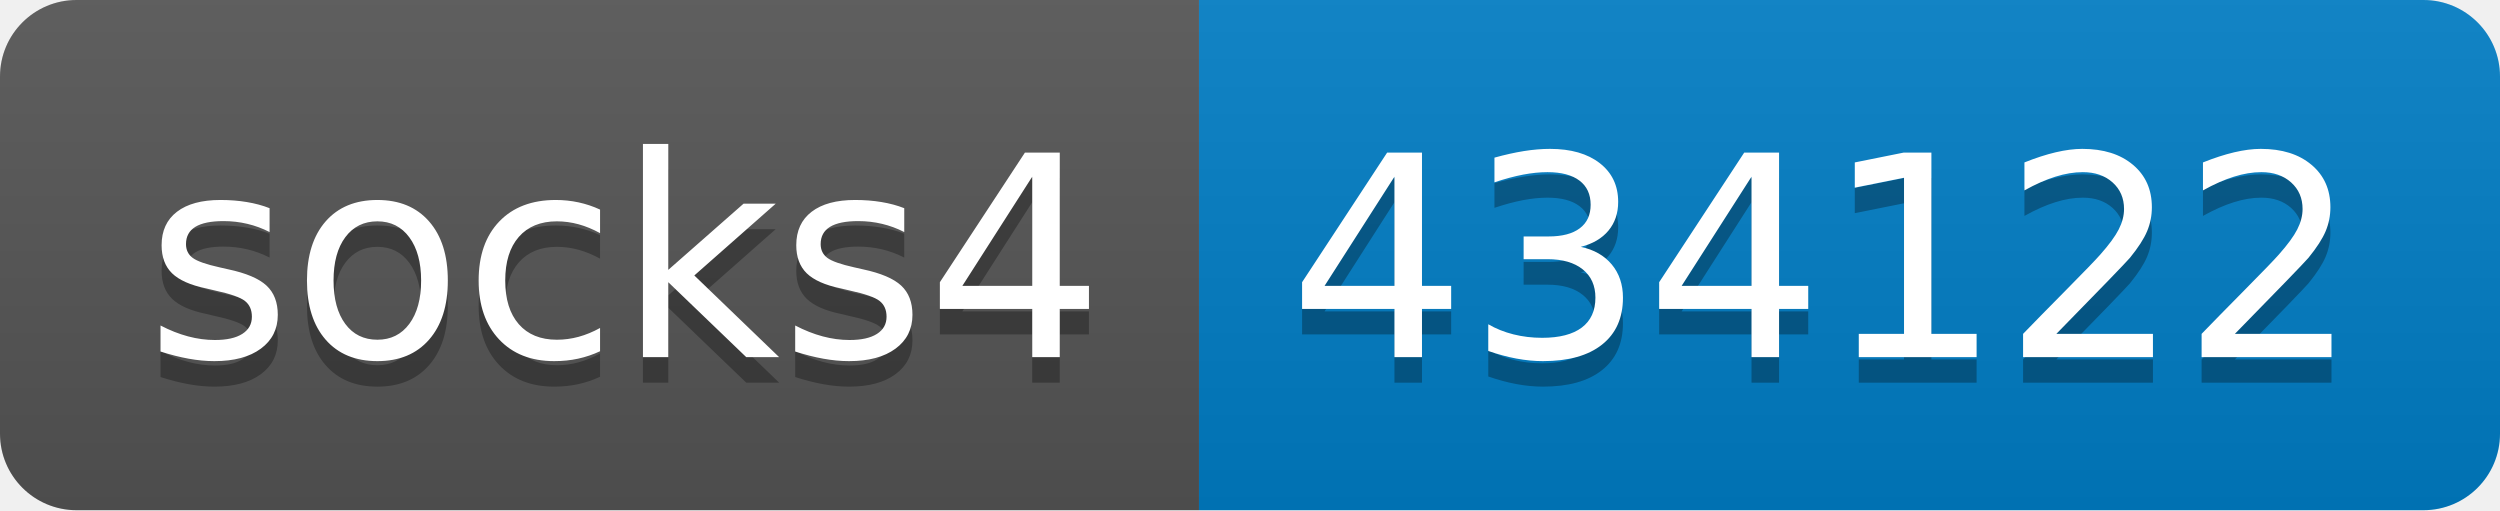
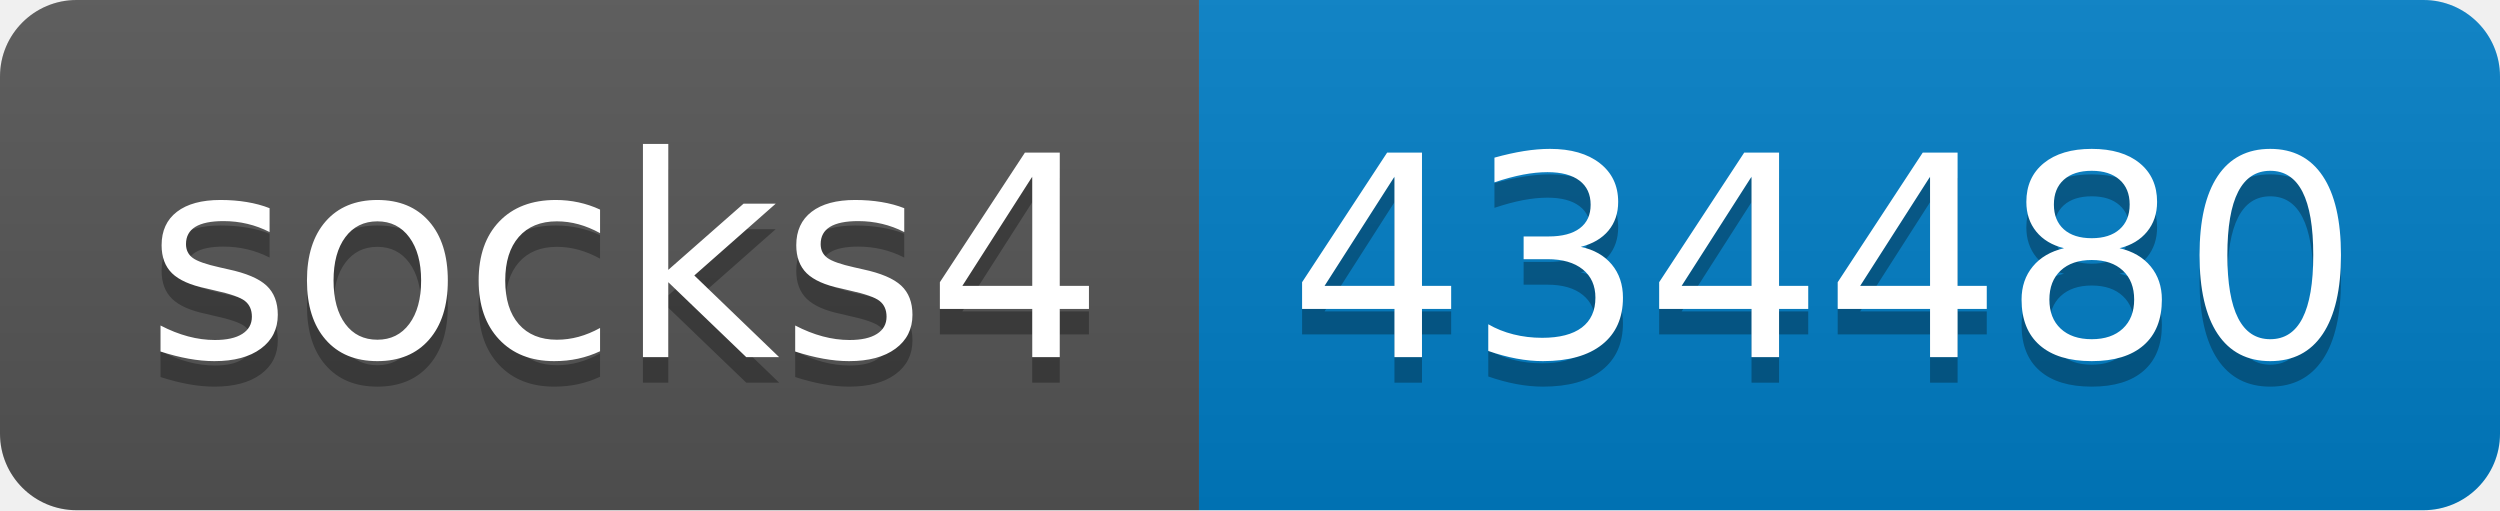
- <svg xmlns="http://www.w3.org/2000/svg" width="98" height="20" role="img" aria-label="socks4: 434122">
+ <svg xmlns="http://www.w3.org/2000/svg" width="98" height="20" role="img" aria-label="socks4: 434480">
  <linearGradient id="s" x2="0" y2="100%">
    <stop offset="0" stop-color="#bbb" stop-opacity=".1" />
    <stop offset="1" stop-opacity=".1" />
  </linearGradient>
  <clipPath id="r">
    <rect width="98" height="20" rx="3" fill="#fff" />
  </clipPath>
  <g clip-path="url(#r)">
    <rect width="47" height="20" fill="#555" />
    <rect x="47" width="51" height="20" fill="#007ec6" />
    <rect width="98" height="20" fill="url(#s)" />
  </g>
  <g fill="#fff" text-anchor="middle" font-family="Verdana,Geneva,DejaVu Sans,sans-serif" text-rendering="geometricPrecision" font-size="110">
    <text aria-hidden="true" x="245" y="150" fill="#010101" fill-opacity=".3" transform="scale(.1)" textLength="370">socks4</text>
    <text x="245" y="140" transform="scale(.1)" fill="#fff" textLength="370">socks4</text>
-     <text aria-hidden="true" x="715" y="150" fill="#010101" fill-opacity=".3" transform="scale(.1)" textLength="410">434122</text>
-     <text x="715" y="140" transform="scale(.1)" fill="#fff" textLength="410">434122</text>
+     <text aria-hidden="true" x="715" y="150" fill="#010101" fill-opacity=".3" transform="scale(.1)" textLength="410">434480</text>
+     <text x="715" y="140" transform="scale(.1)" fill="#fff" textLength="410">434480</text>
  </g>
</svg>
